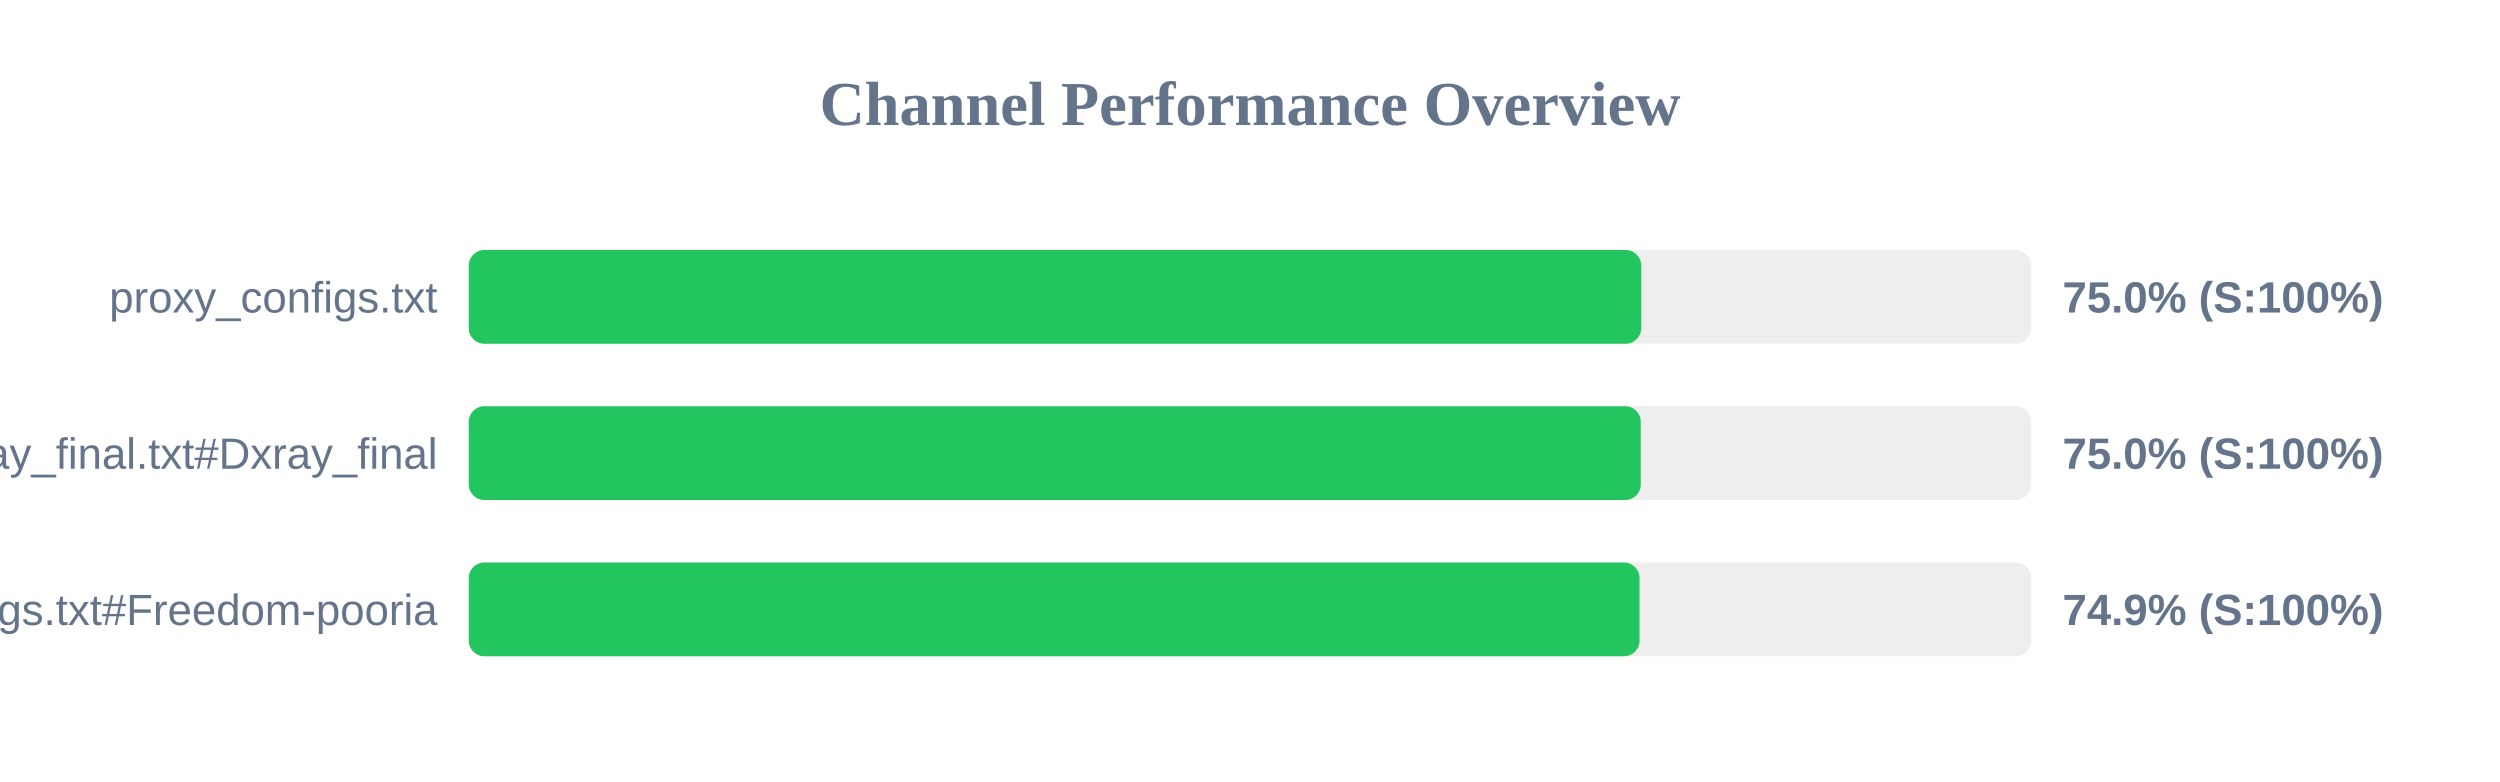
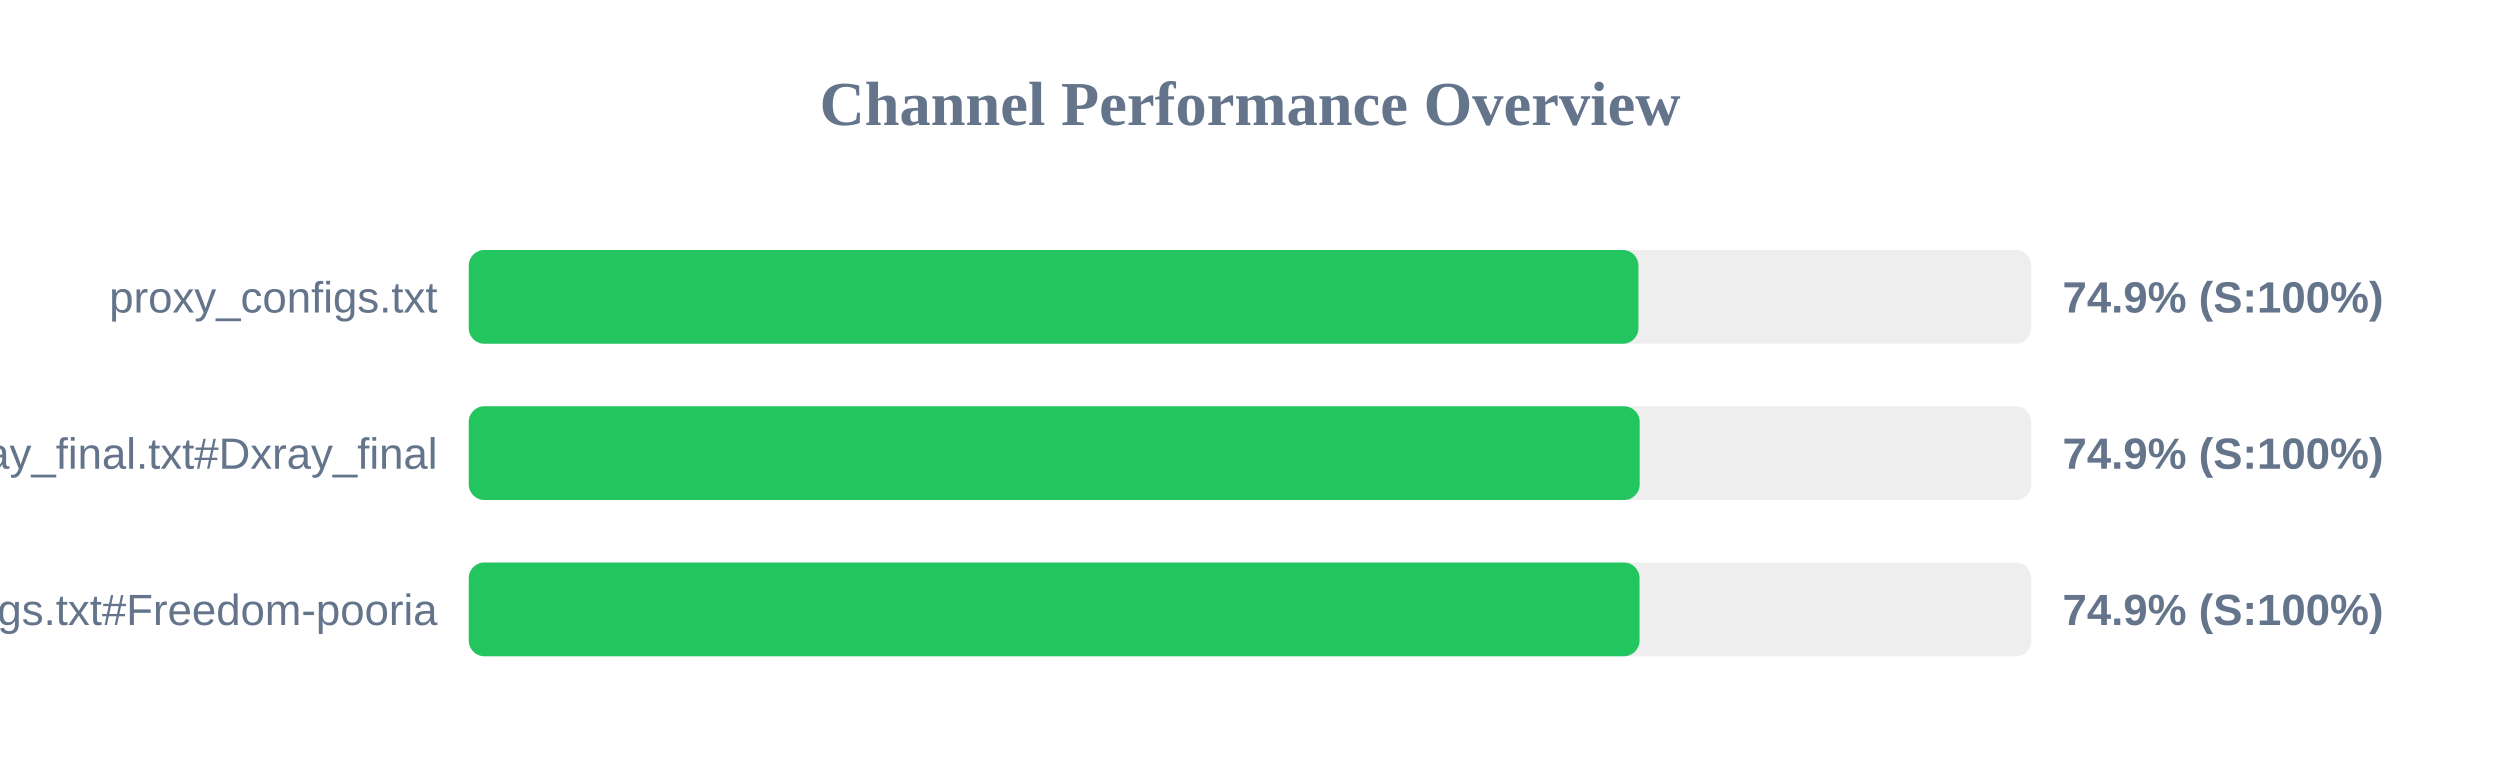
<svg xmlns="http://www.w3.org/2000/svg" width="800" height="250" version="1.1">
  <style>
        .row { font: 14px Arial; fill: #64748b; }
        .score { font: bold 14px Arial; fill: #64748b; }
    </style>
  <text x="400" y="40" text-anchor="middle" font-size="20px" font-weight="bold" fill="#64748b">Channel Performance Overview</text>
  <rect x="150" y="80" width="500" height="30" fill="#eee" rx="5" />
-   <rect x="150" y="80" width="375.2" height="30" fill="#22c55e" rx="5" />
+   <rect x="150" y="80" width="374.3" height="30" fill="#22c55e" rx="5" />
  <text x="140" y="100" text-anchor="end" class="row">proxy_configs.txt</text>
-   <text x="660" y="100" text-anchor="start" class="score">75.0% (S:100%)</text>
+   <text x="660" y="100" text-anchor="start" class="score">74.9% (S:100%)</text>
  <rect x="150" y="130" width="500" height="30" fill="#eee" rx="5" />
-   <rect x="150" y="130" width="375.05" height="30" fill="#22c55e" rx="5" />
+   <rect x="150" y="130" width="374.7" height="30" fill="#22c55e" rx="5" />
  <text x="140" y="150" text-anchor="end" class="row">xray_final.txt#Dxray_final</text>
-   <text x="660" y="150" text-anchor="start" class="score">75.0% (S:100%)</text>
+   <text x="660" y="150" text-anchor="start" class="score">74.9% (S:100%)</text>
  <rect x="150" y="180" width="500" height="30" fill="#eee" rx="5" />
  <rect x="150" y="180" width="374.65" height="30" fill="#22c55e" rx="5" />
  <text x="140" y="200" text-anchor="end" class="row">v2ray_configs.txt#Freedom-pooria</text>
  <text x="660" y="200" text-anchor="start" class="score">74.9% (S:100%)</text>
</svg>
